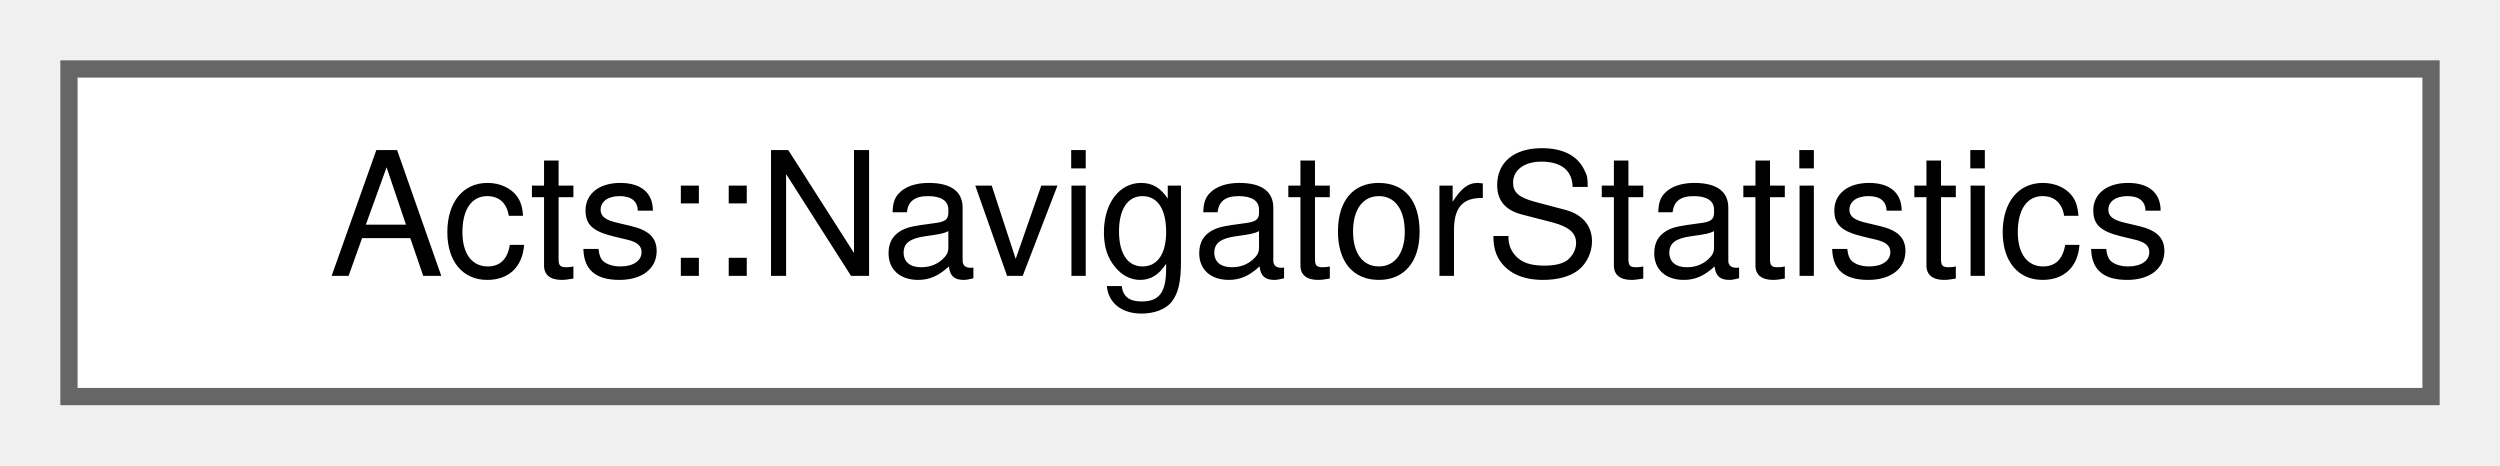
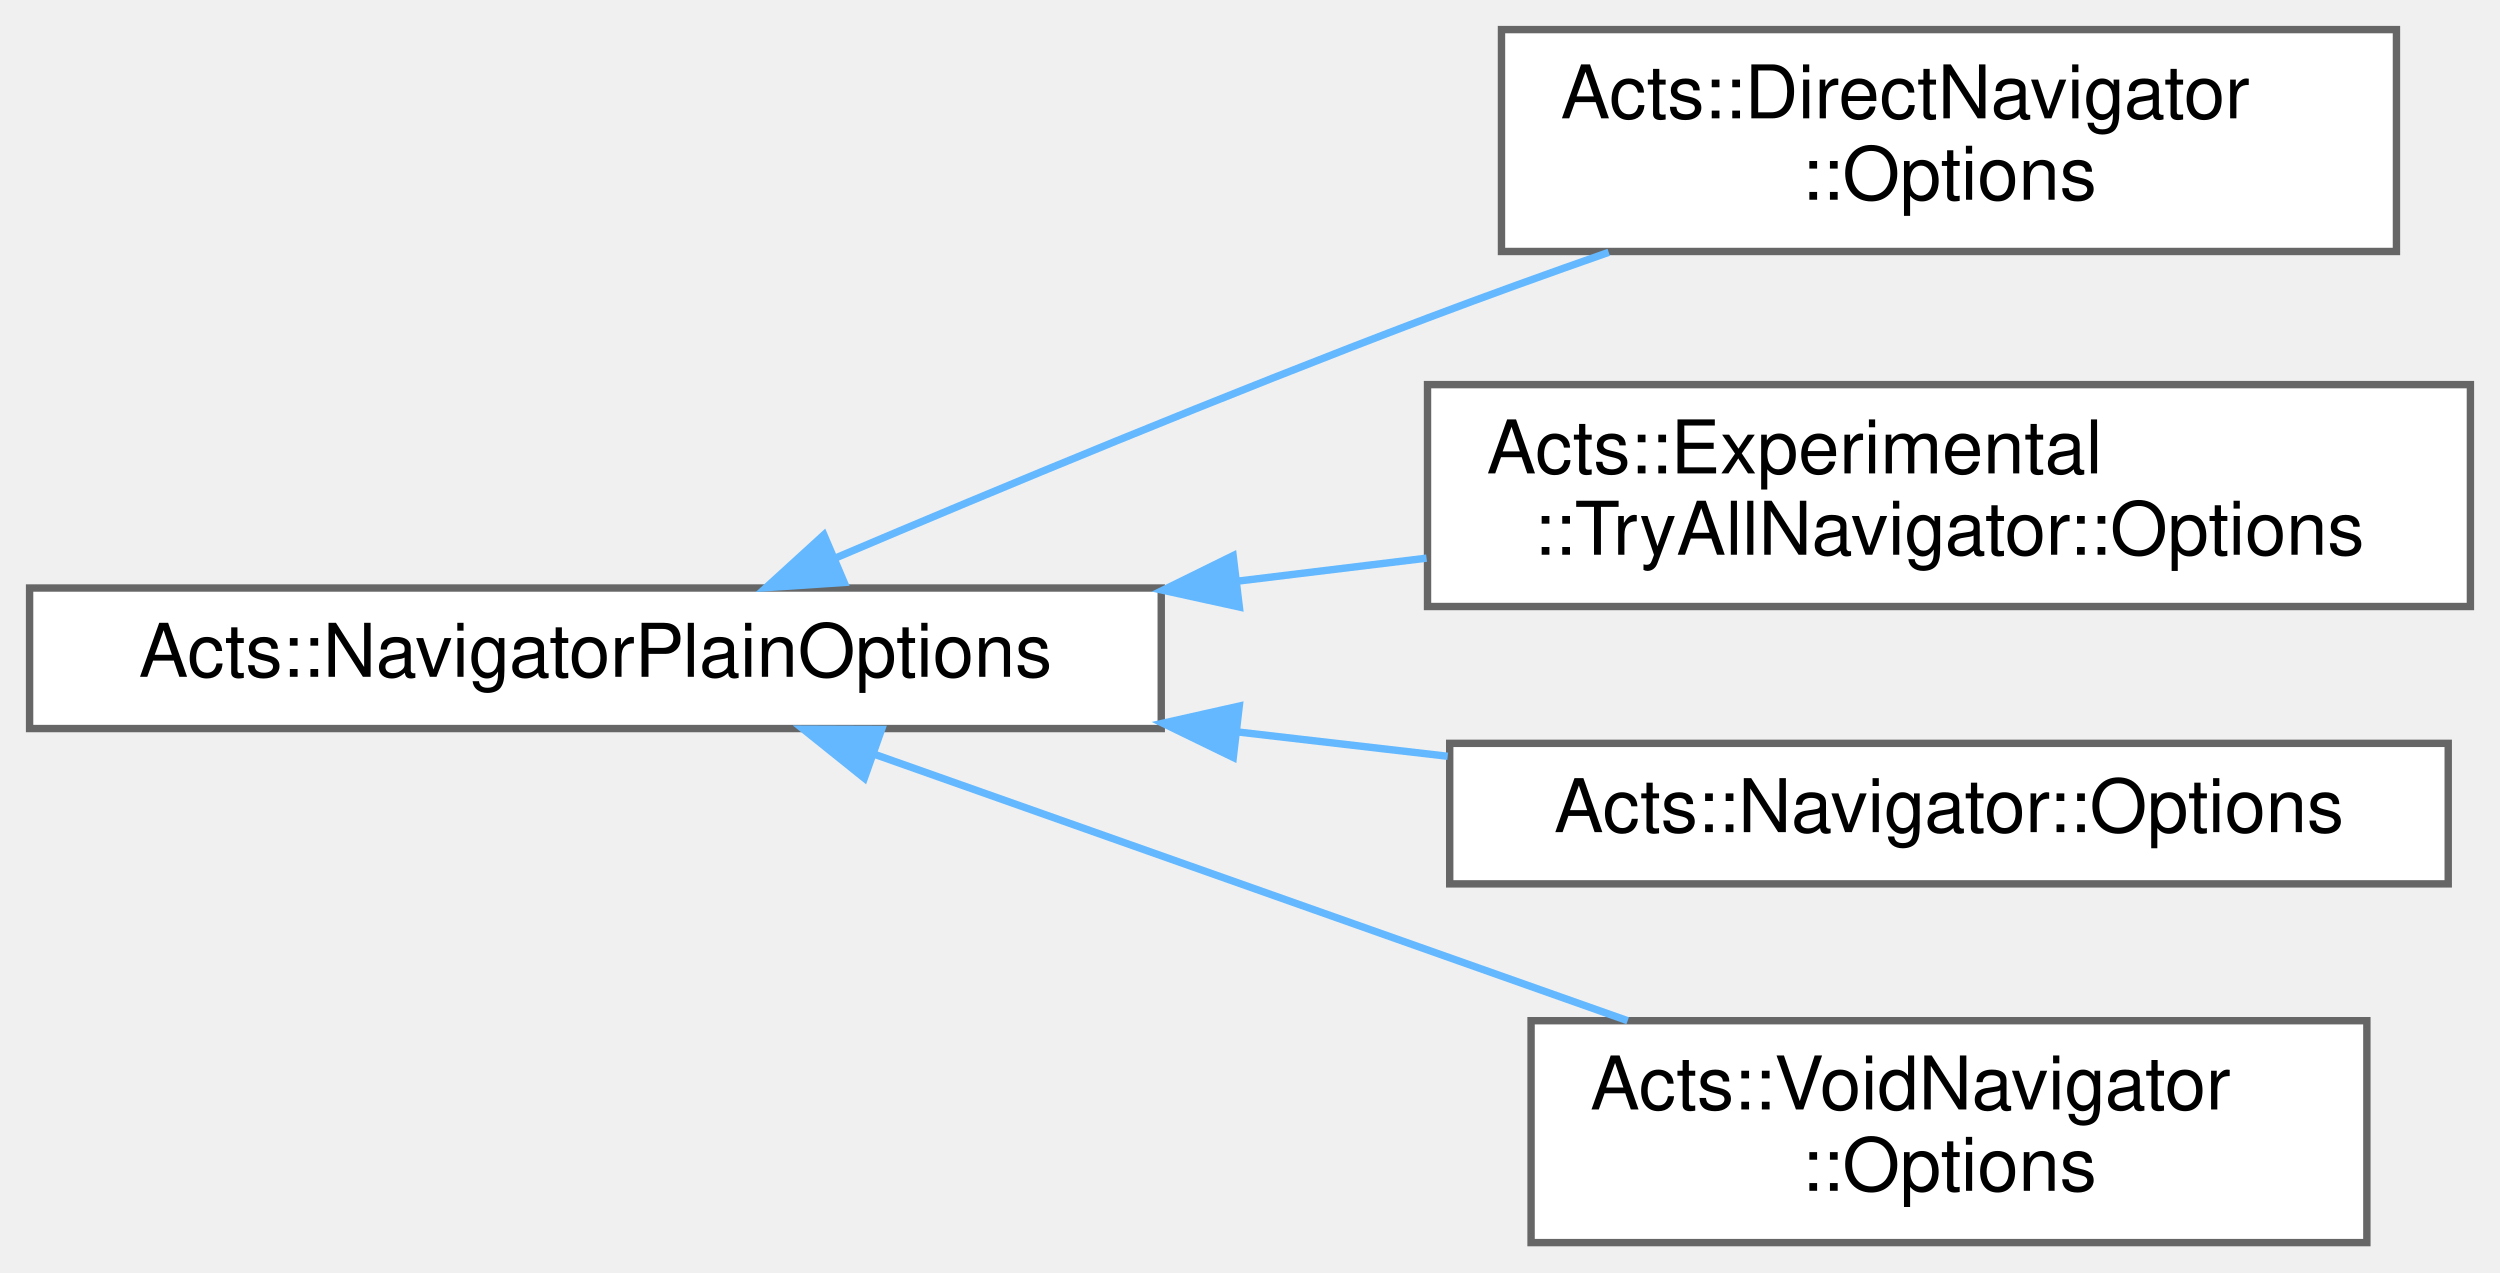
- <svg xmlns="http://www.w3.org/2000/svg" xmlns:xlink="http://www.w3.org/1999/xlink" width="145pt" height="27pt" viewBox="0.00 0.00 145.00 27.00">
-   <g id="graph0" class="graph" transform="scale(1 1) rotate(0) translate(4 23)">
+ <svg xmlns="http://www.w3.org/2000/svg" xmlns:xlink="http://www.w3.org/1999/xlink" width="338pt" height="172pt" viewBox="0.00 0.00 338.00 172.00">
+   <g id="graph0" class="graph" transform="scale(1 1) rotate(0) translate(4 168)">
    <g id="Node000000" class="node">
      <g id="a_Node000000">
-         <a xlink:href="struct_acts_1_1_navigator_statistics.html" target="_top" xlink:title="A struct to hold statistics of the navigator.">
-           <polygon fill="white" stroke="#666666" points="137,-19 0,-19 0,0 137,0 137,-19" />
-           <text text-anchor="middle" x="68.5" y="-7" font-family="Helvetica,sans-Serif" font-size="10.00">Acts::NavigatorStatistics</text>
+         <a xlink:href="struct_acts_1_1_navigator_plain_options.html" target="_top" xlink:title="Plain navigator options carrying geometry context and navigation settings.">
+           <polygon fill="white" stroke="#666666" points="153,-88.5 0,-88.5 0,-69.5 153,-69.5 153,-88.5" />
+           <text text-anchor="middle" x="76.5" y="-76.5" font-family="Helvetica,sans-Serif" font-size="10.00">Acts::NavigatorPlainOptions</text>
+         </a>
+       </g>
+     </g>
+     <g id="Node000001" class="node">
+       <g id="a_Node000001">
+         <a xlink:href="struct_acts_1_1_direct_navigator_1_1_options.html" target="_top" xlink:title="The nested options struct.">
+           <polygon fill="white" stroke="#666666" points="320,-164 199,-164 199,-134 320,-134 320,-164" />
+           <text text-anchor="start" x="207" y="-152" font-family="Helvetica,sans-Serif" font-size="10.00">Acts::DirectNavigator</text>
+           <text text-anchor="middle" x="259.5" y="-141" font-family="Helvetica,sans-Serif" font-size="10.00">::Options</text>
+         </a>
+       </g>
+     </g>
+     <g id="edge189_Node000000_Node000001" class="edge">
+       <g id="a_edge189_Node000000_Node000001">
+         <a xlink:title=" ">
+           <path fill="none" stroke="#63b8ff" d="M108.84,-92.51C131.08,-101.95 161.7,-114.67 189,-125 196.88,-127.98 205.32,-131.02 213.5,-133.89" />
+           <polygon fill="#63b8ff" stroke="#63b8ff" points="110.13,-89.25 99.56,-88.55 107.39,-95.69 110.13,-89.25" />
+         </a>
+       </g>
+     </g>
+     <g id="Node000002" class="node">
+       <g id="a_Node000002">
+         <a xlink:href="struct_acts_1_1_experimental_1_1_try_all_navigator_1_1_options.html" target="_top" xlink:title="Options for this Navigator.">
+           <polygon fill="white" stroke="#666666" points="330,-116 189,-116 189,-86 330,-86 330,-116" />
+           <text text-anchor="start" x="197" y="-104" font-family="Helvetica,sans-Serif" font-size="10.00">Acts::Experimental</text>
+           <text text-anchor="middle" x="259.5" y="-93" font-family="Helvetica,sans-Serif" font-size="10.00">::TryAllNavigator::Options</text>
+         </a>
+       </g>
+     </g>
+     <g id="edge190_Node000000_Node000002" class="edge">
+       <g id="a_edge190_Node000000_Node000002">
+         <a xlink:title=" ">
+           <path fill="none" stroke="#63b8ff" d="M163.25,-89.42C171.83,-90.47 180.48,-91.52 188.87,-92.54" />
+           <polygon fill="#63b8ff" stroke="#63b8ff" points="163.56,-85.93 153.21,-88.2 162.72,-92.88 163.56,-85.93" />
+         </a>
+       </g>
+     </g>
+     <g id="Node000003" class="node">
+       <g id="a_Node000003">
+         <a xlink:href="struct_acts_1_1_navigator_1_1_options.html" target="_top" xlink:title="The navigator options.">
+           <polygon fill="white" stroke="#666666" points="327,-67.5 192,-67.5 192,-48.5 327,-48.5 327,-67.5" />
+           <text text-anchor="middle" x="259.5" y="-55.5" font-family="Helvetica,sans-Serif" font-size="10.00">Acts::Navigator::Options</text>
+         </a>
+       </g>
+     </g>
+     <g id="edge191_Node000000_Node000003" class="edge">
+       <g id="a_edge191_Node000000_Node000003">
+         <a xlink:title=" ">
+           <path fill="none" stroke="#63b8ff" d="M163.16,-69.06C172.76,-67.95 182.42,-66.83 191.73,-65.75" />
+           <polygon fill="#63b8ff" stroke="#63b8ff" points="162.74,-65.59 153.21,-70.22 163.55,-72.54 162.74,-65.59" />
+         </a>
+       </g>
+     </g>
+     <g id="Node000004" class="node">
+       <g id="a_Node000004">
+         <a xlink:href="struct_acts_1_1_void_navigator_1_1_options.html" target="_top" xlink:title="Nested Options struct.">
+           <polygon fill="white" stroke="#666666" points="316,-30 203,-30 203,0 316,0 316,-30" />
+           <text text-anchor="start" x="211" y="-18" font-family="Helvetica,sans-Serif" font-size="10.00">Acts::VoidNavigator</text>
+           <text text-anchor="middle" x="259.5" y="-7" font-family="Helvetica,sans-Serif" font-size="10.00">::Options</text>
+         </a>
+       </g>
+     </g>
+     <g id="edge192_Node000000_Node000004" class="edge">
+       <g id="a_edge192_Node000000_Node000004">
+         <a xlink:title=" ">
+           <path fill="none" stroke="#63b8ff" d="M114.11,-66.06C143.6,-55.63 185.12,-40.95 216.06,-30" />
+           <polygon fill="#63b8ff" stroke="#63b8ff" points="112.86,-62.79 104.6,-69.42 115.19,-69.38 112.86,-62.79" />
        </a>
      </g>
    </g>
  </g>
</svg>
